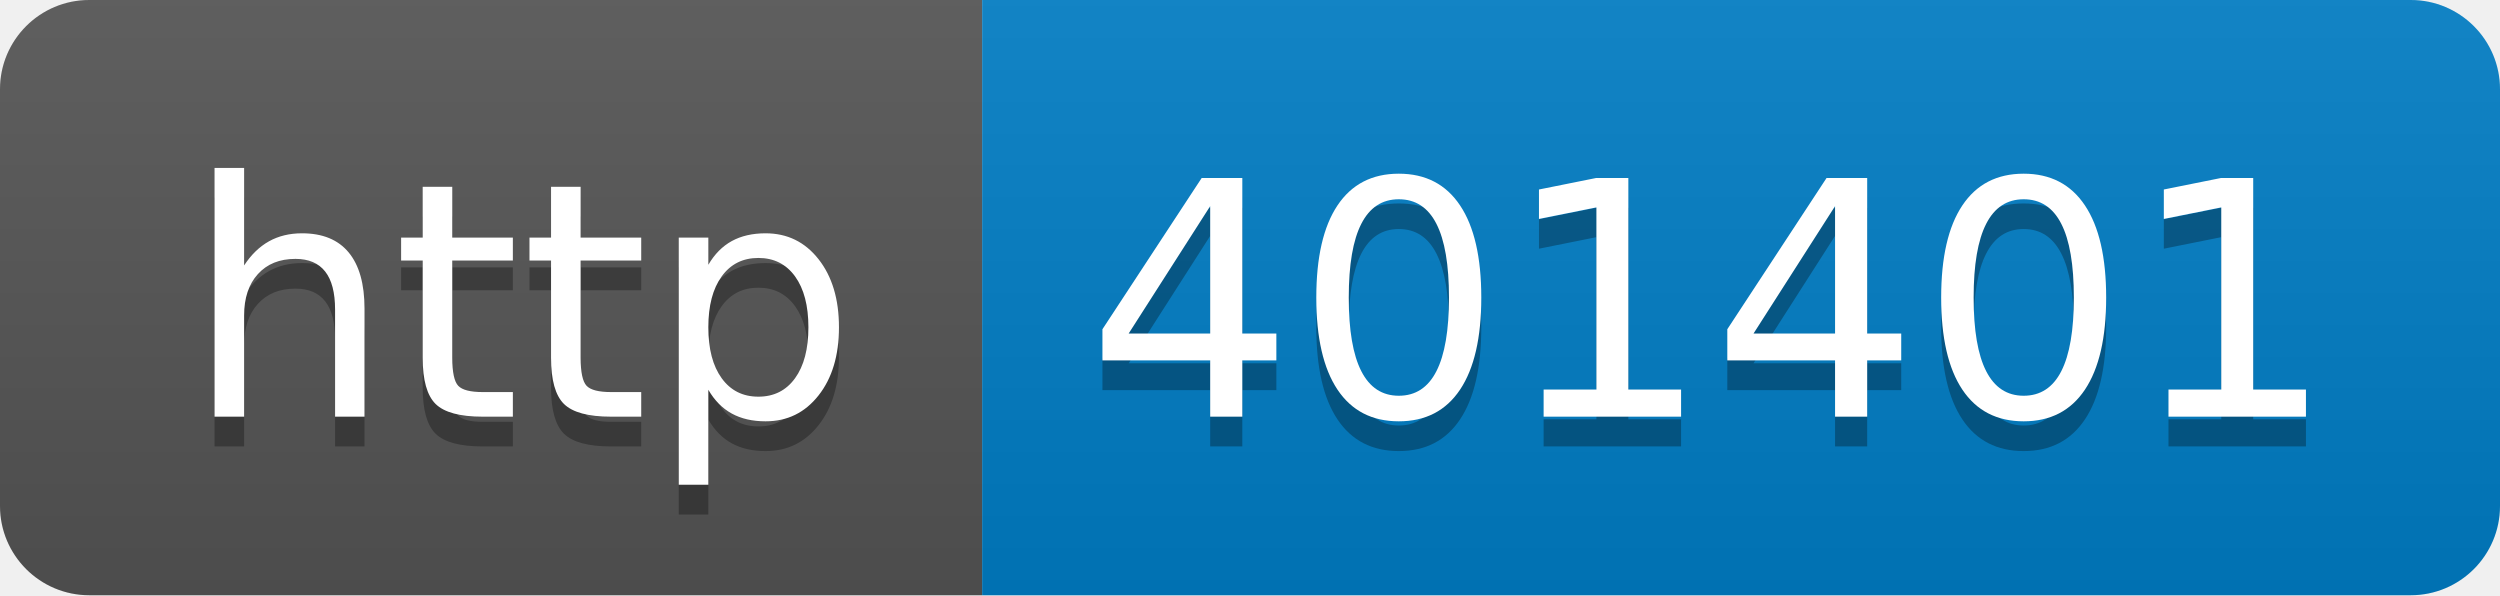
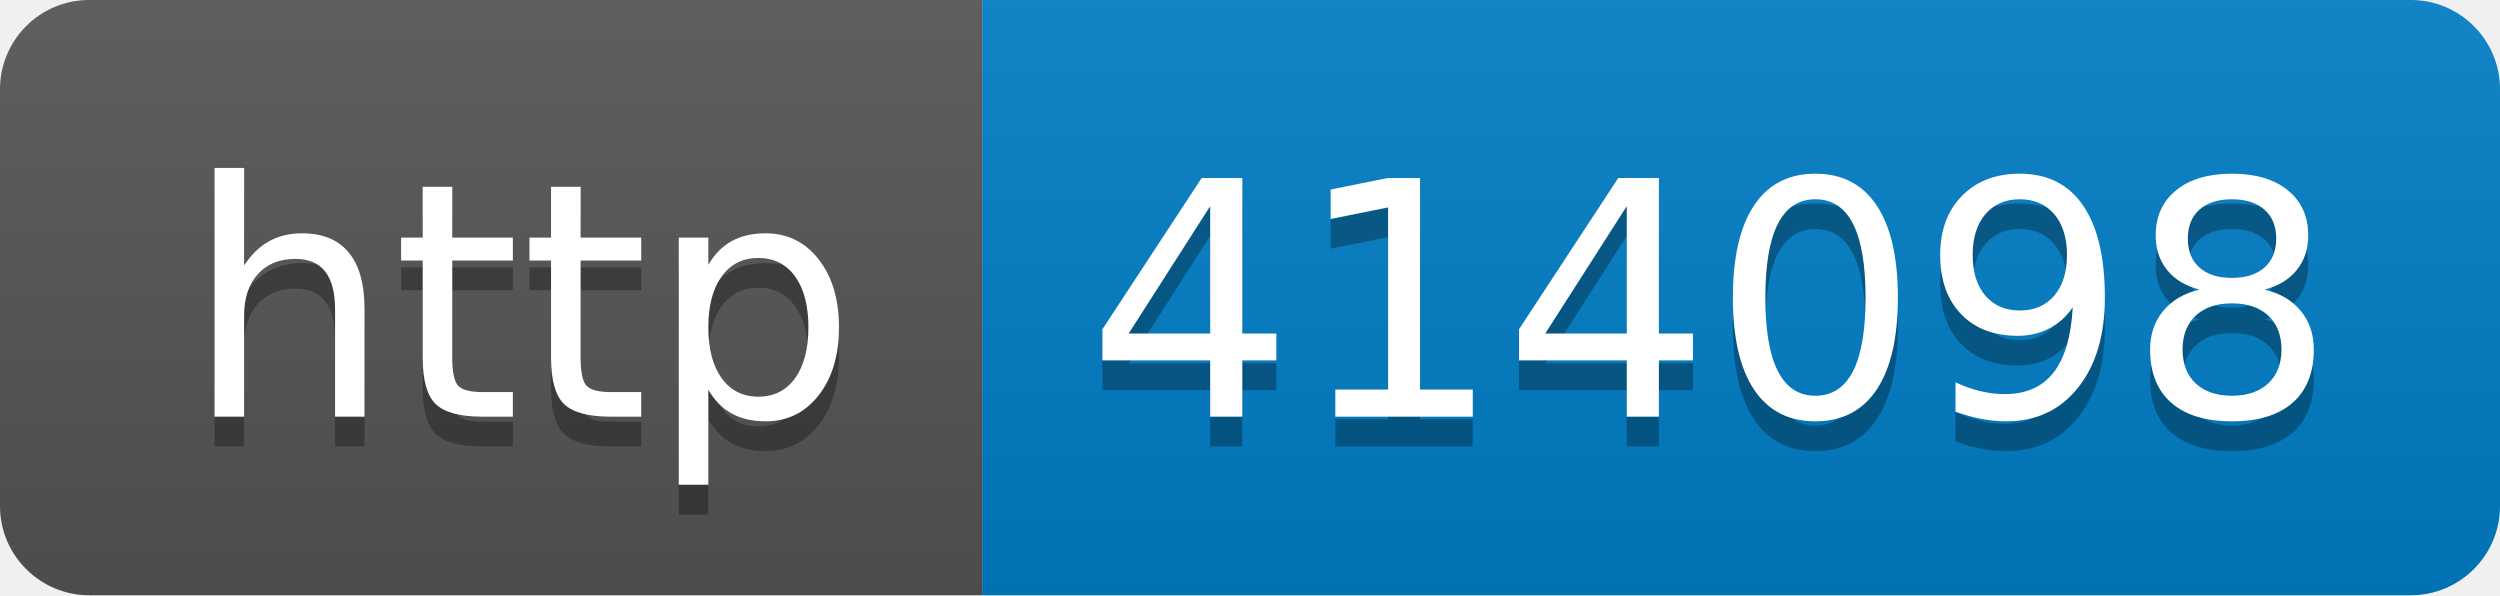
- <svg xmlns="http://www.w3.org/2000/svg" width="84" height="20" role="img" aria-label="http: 401401">
+ <svg xmlns="http://www.w3.org/2000/svg" width="84" height="20" role="img" aria-label="http: 414098">
  <linearGradient id="s" x2="0" y2="100%">
    <stop offset="0" stop-color="#bbb" stop-opacity=".1" />
    <stop offset="1" stop-opacity=".1" />
  </linearGradient>
  <clipPath id="r">
    <rect width="84" height="20" rx="3" fill="#fff" />
  </clipPath>
  <g clip-path="url(#r)">
    <rect width="33" height="20" fill="#555" />
    <rect x="33" width="51" height="20" fill="#007ec6" />
    <rect width="84" height="20" fill="url(#s)" />
  </g>
  <g fill="#fff" text-anchor="middle" font-family="Verdana,Geneva,DejaVu Sans,sans-serif" text-rendering="geometricPrecision" font-size="110">
    <text aria-hidden="true" x="175" y="150" fill="#010101" fill-opacity=".3" transform="scale(.1)" textLength="230">http</text>
    <text x="175" y="140" transform="scale(.1)" fill="#fff" textLength="230">http</text>
-     <text aria-hidden="true" x="575" y="150" fill="#010101" fill-opacity=".3" transform="scale(.1)" textLength="410">401401</text>
-     <text x="575" y="140" transform="scale(.1)" fill="#fff" textLength="410">401401</text>
+     <text aria-hidden="true" x="575" y="150" fill="#010101" fill-opacity=".3" transform="scale(.1)" textLength="410">414098</text>
+     <text x="575" y="140" transform="scale(.1)" fill="#fff" textLength="410">414098</text>
  </g>
</svg>
